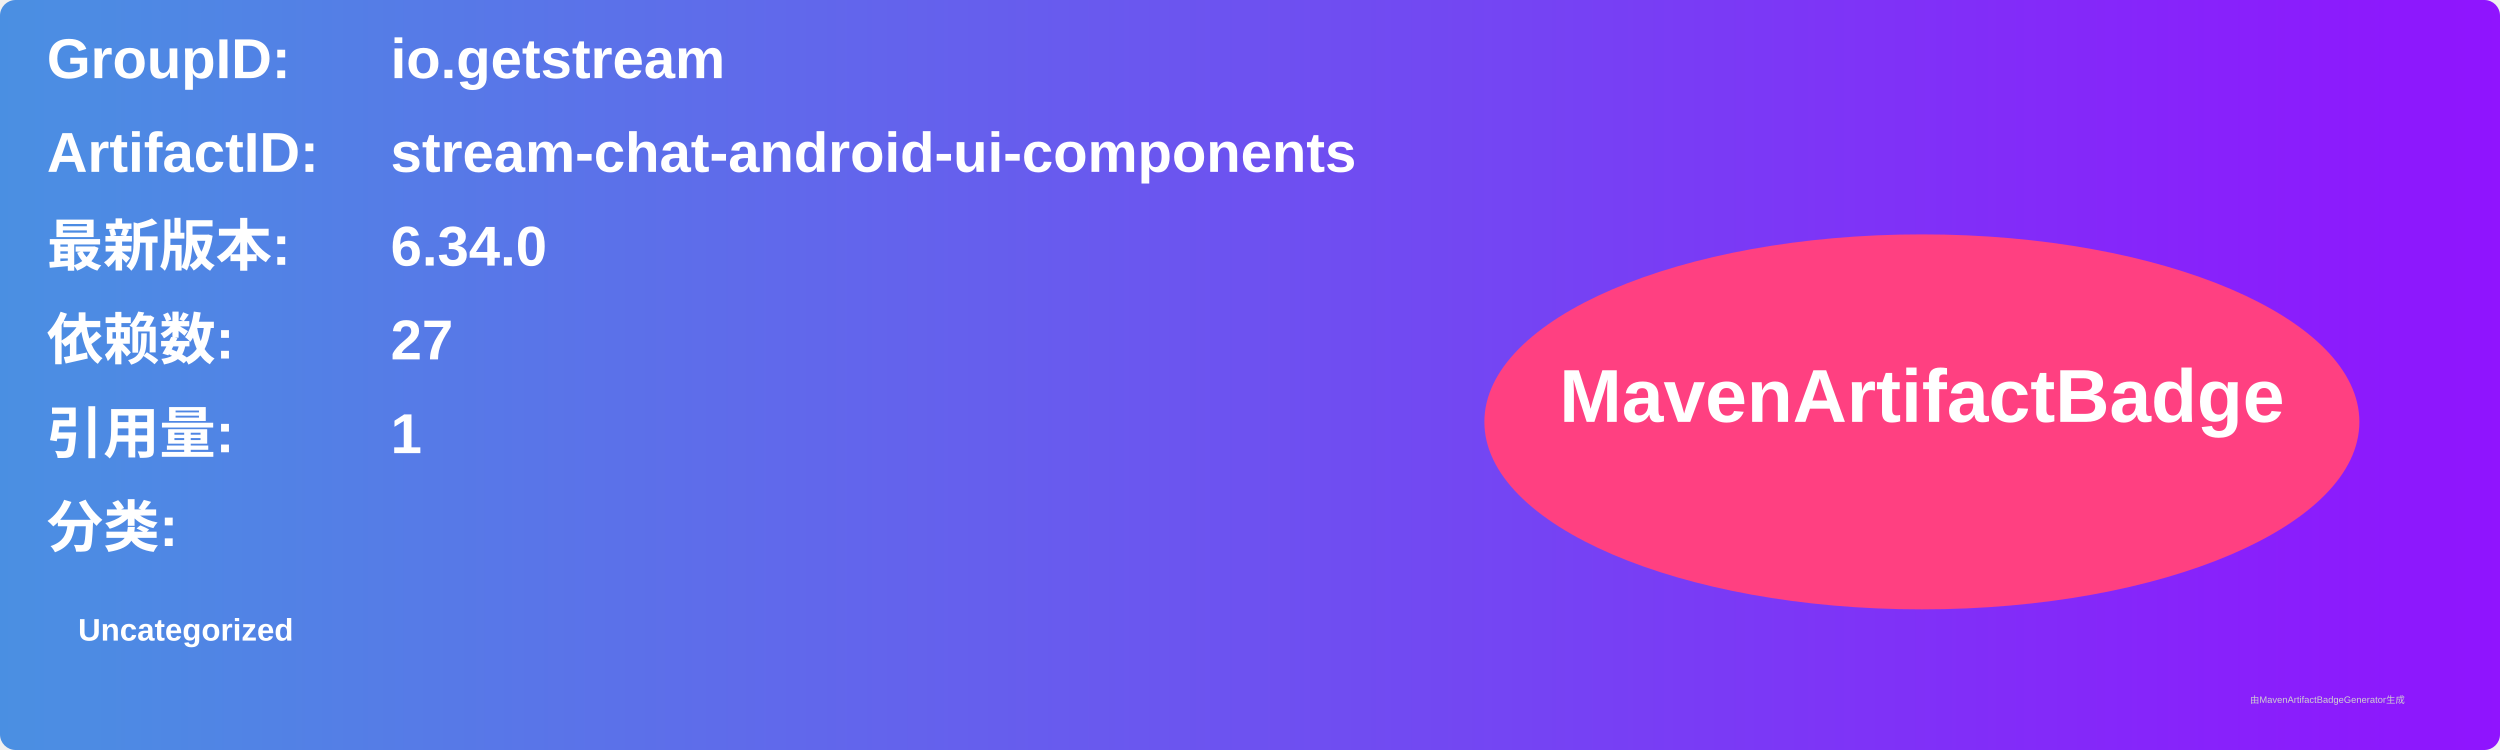
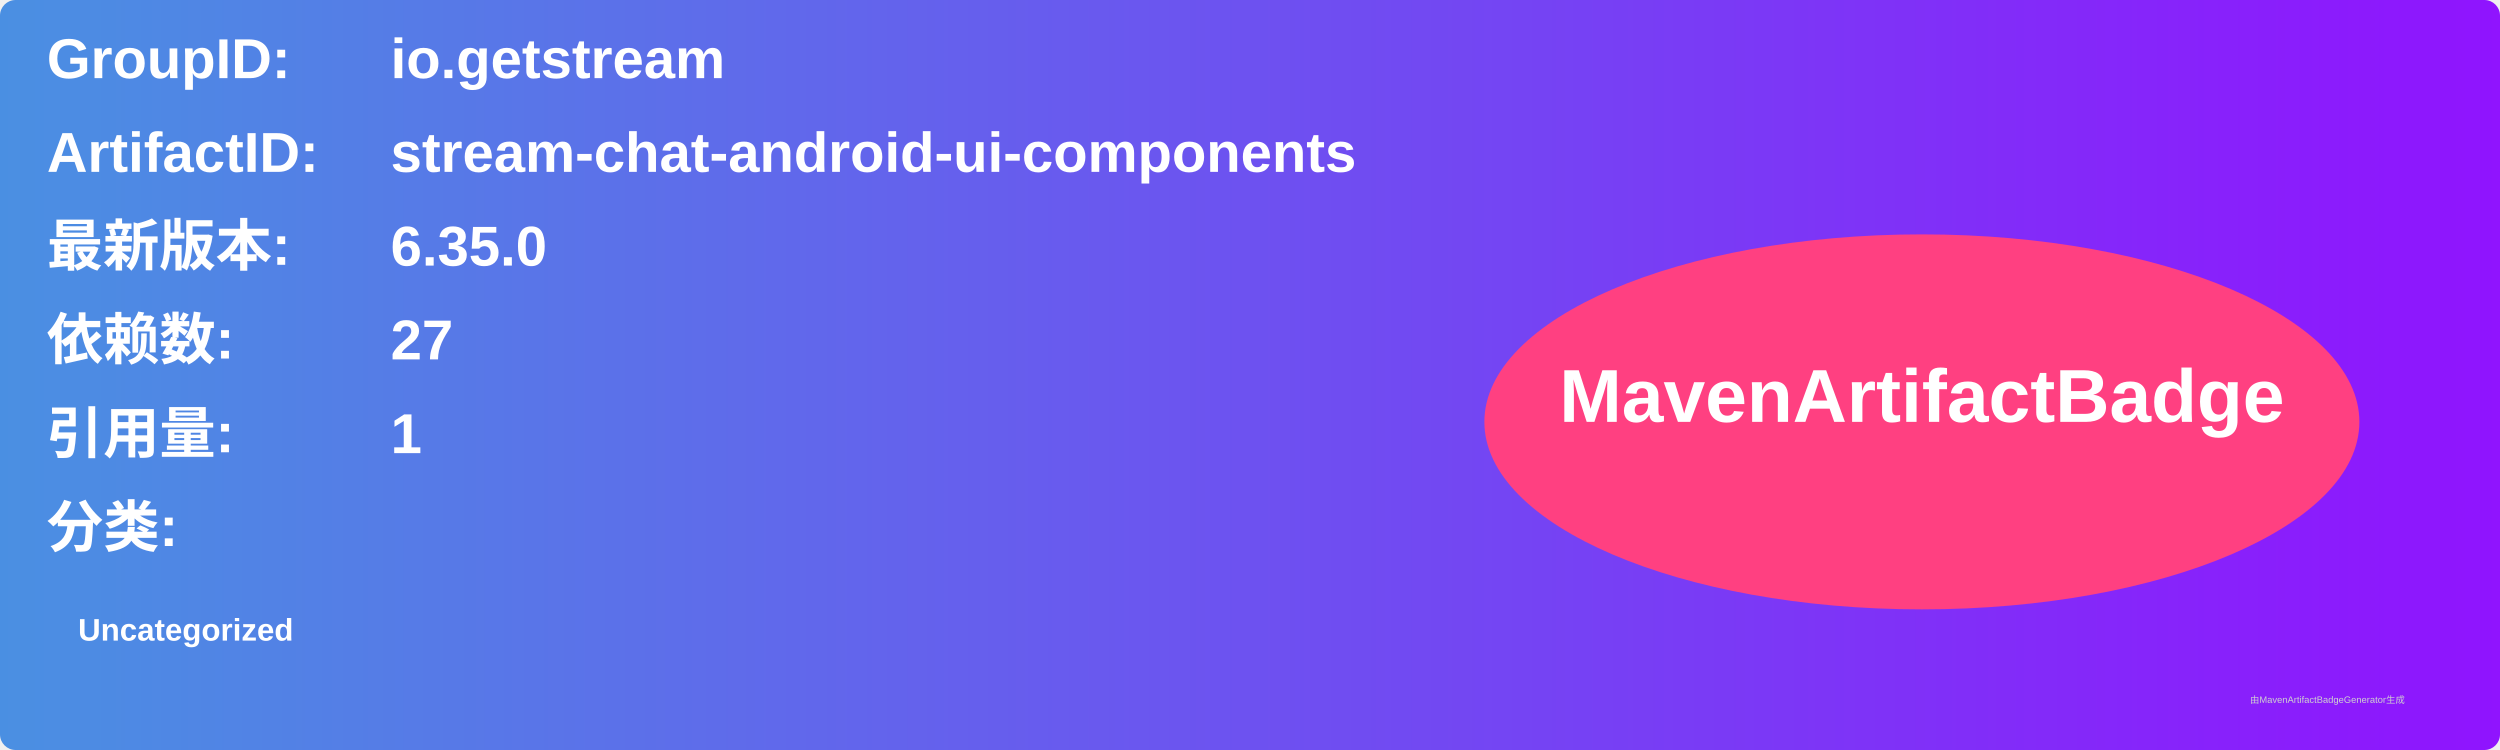
<svg xmlns="http://www.w3.org/2000/svg" width="800" height="240" viewBox="0 0 800 240">
  <linearGradient id="grad" x1="0%" y1="0%" x2="100%" y2="0%">
    <stop offset="0%" stop-color="#4a90e2" />
    <stop offset="100%" stop-color="#9013fe" />
  </linearGradient>
  <rect width="100%" height="100%" rx="5" ry="5" fill="url(#grad)" />
  <g transform="translate(15, 15)">
    <text x="0" y="10" font-family="Arial" font-size="18" fill="white" font-weight="bold" width="260">GroupID:</text>
    <text x="110" y="10" font-family="Arial" font-size="18" fill="white" font-weight="bold" width="460">io.getstream</text>
    <text x="0" y="40" font-family="Arial" font-size="18" fill="white" font-weight="bold" width="260">ArtifactID:</text>
    <text x="110" y="40" font-family="Arial" font-size="18" fill="white" font-weight="bold" width="460">stream-chat-android-ui-components</text>
    <text x="0" y="70" font-family="Arial" font-size="18" fill="white" font-weight="bold">最新版本:</text>
    <text x="110" y="70" font-family="Arial" font-size="18" fill="white" font-weight="bold">
-       <tspan font-weight="bold">6.34.0</tspan>
+       <tspan font-weight="bold">6.35.0</tspan>
    </text>
    <text x="0" y="100" font-family="Arial" font-size="18" fill="white" font-weight="bold">依赖数: </text>
    <text x="110" y="100" font-family="Arial" font-size="18" fill="white">
      <tspan font-weight="bold">27</tspan>
    </text>
    <text x="0" y="130" font-family="Arial" font-size="18" fill="white" font-weight="bold">引用量: </text>
    <text x="110" y="130" font-family="Arial" font-size="18" fill="white">
      <tspan font-weight="bold">1</tspan>
    </text>
    <text x="0" y="160" font-family="Arial" font-size="18" fill="white" font-weight="bold">分类:</text>
    <text x="10" y="190" font-family="Arial" font-size="10" fill="white">
      <tspan font-weight="bold">Uncategorized</tspan>
    </text>
    <ellipse cx="600" cy="120" rx="140" ry="60" fill="#ff4081" />
    <text x="600" y="120" text-anchor="middle" font-family="Arial" font-size="24" fill="white" font-weight="bold">MavenArtifactBadge</text>
  </g>
  <text x="720" y="225" font-family="Arial" font-size="3" fill="#d0d0d0">由MavenArtifactBadgeGenerator生成</text>
</svg>
